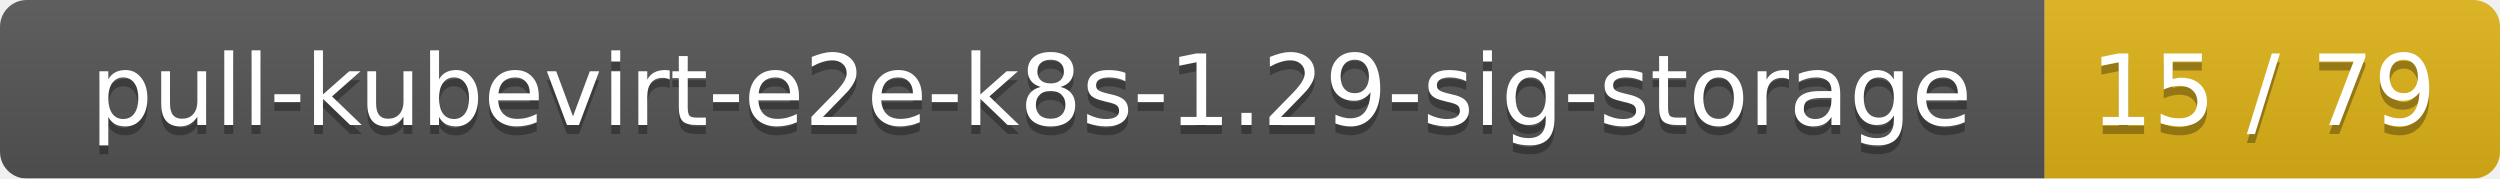
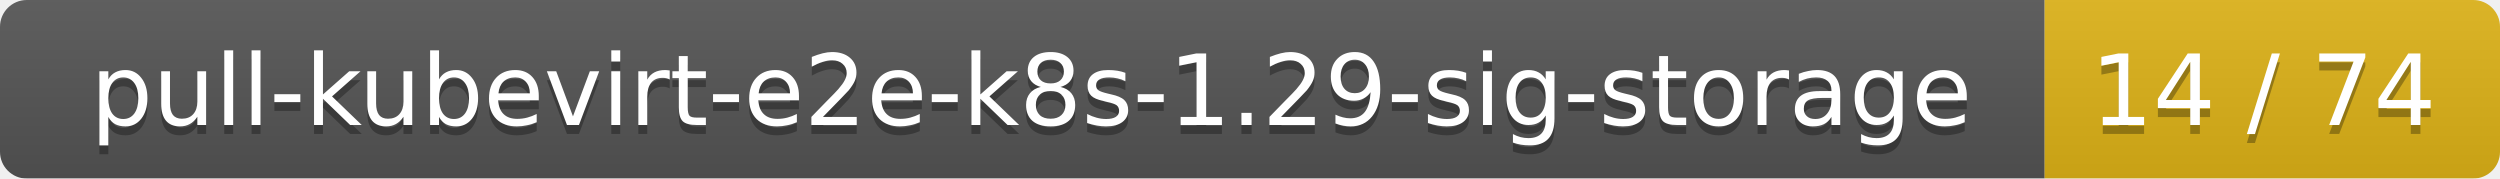
<svg xmlns="http://www.w3.org/2000/svg" width="280" height="20">
  <linearGradient id="smooth" x2="0" y2="100%">
    <stop offset="0" stop-color="#bbb" stop-opacity=".1" />
    <stop offset="1" stop-opacity=".1" />
  </linearGradient>
  <mask id="round">
    <rect width="280" height="20" rx="3" fill="#fff" />
  </mask>
  <g mask="url(#round)">
    <rect width="229" height="20" fill="#555" />
    <rect x="229" width="51" height="20" fill="#dfb317" />
    <rect width="280" height="20" fill="url(#smooth)" />
  </g>
  <g fill="#fff" text-anchor="middle" font-family="DejaVu Sans,Verdana,Geneva,sans-serif" font-size="11">
    <text x="115.5" y="15" fill="#010101" fill-opacity=".3">pull-kubevirt-e2e-k8s-1.29-sig-storage</text>
    <text x="115.5" y="14">pull-kubevirt-e2e-k8s-1.29-sig-storage</text>
-     <text x="253.5" y="15" fill="#010101" fill-opacity=".3">15 / 79</text>
-     <text x="253.5" y="14">15 / 79</text>
+     <text x="253.5" y="15" fill="#010101" fill-opacity=".3">14 / 74</text>
+     <text x="253.5" y="14">14 / 74</text>
  </g>
</svg>
